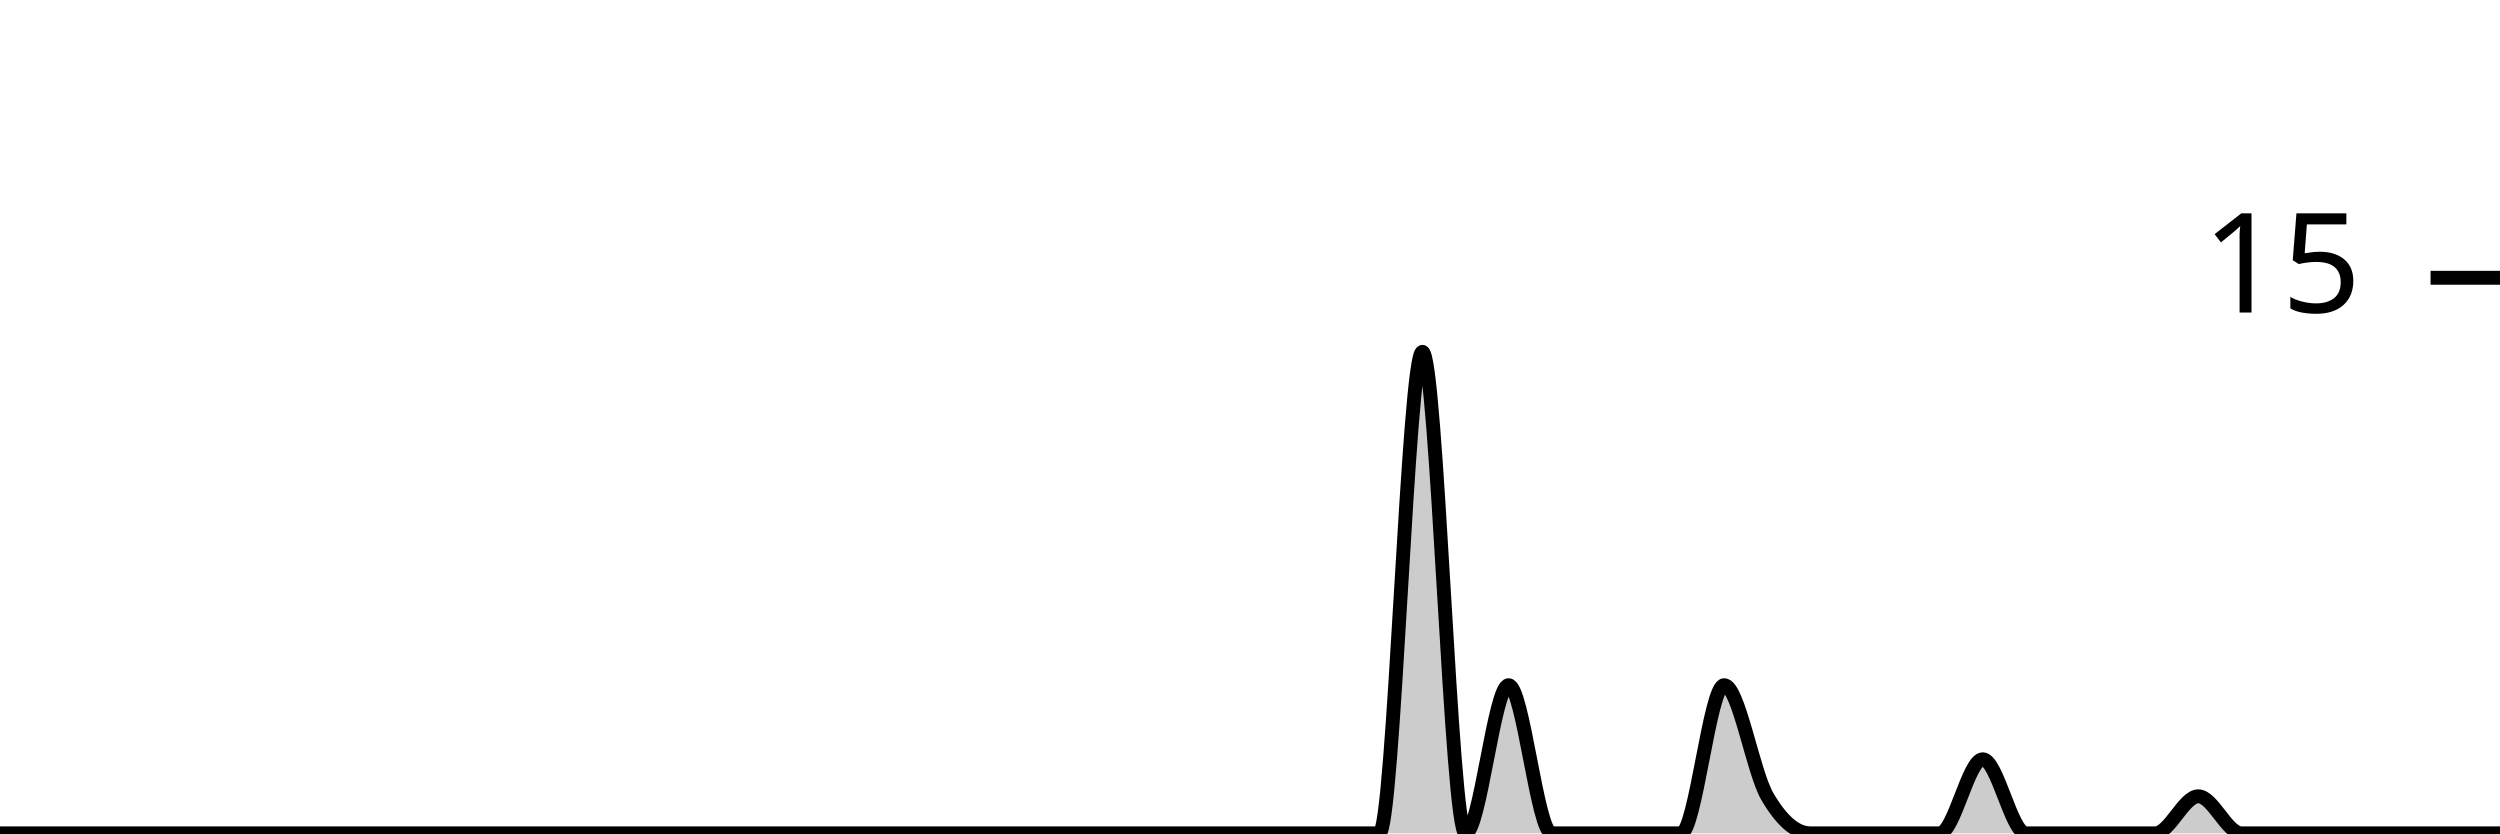
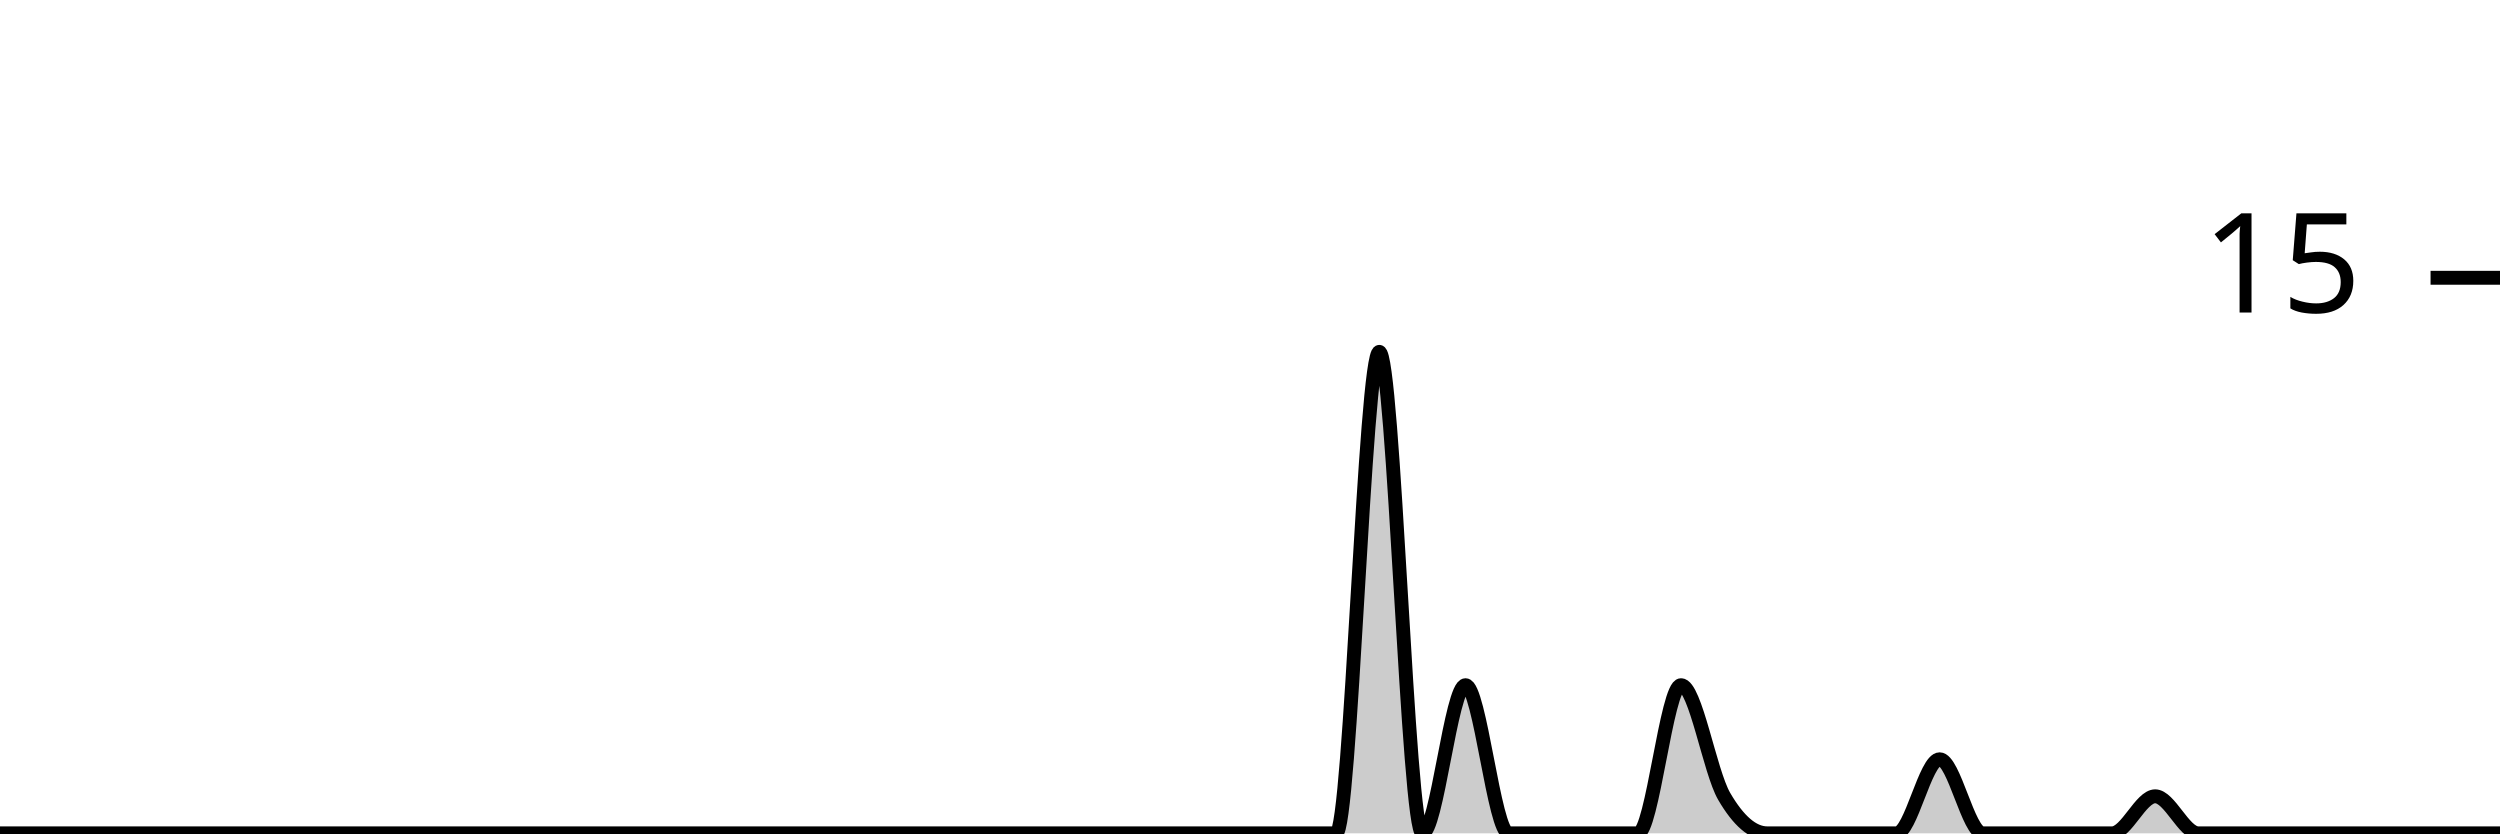
<svg xmlns="http://www.w3.org/2000/svg" viewBox="0 0 180 60">
  <g transform="translate(0,20)">
-     <path class="area" fill="rgba(0, 0, 0, 0.2)" d="M0,40C1.034,40,2.069,40,3.103,40C4.138,40,5.172,40,6.207,40C7.241,40,8.276,40,9.31,40C10.345,40,11.379,40,12.414,40C13.448,40,14.483,40,15.517,40C16.552,40,17.586,40,18.621,40C19.655,40,20.69,40,21.724,40C22.759,40,23.793,40,24.828,40C25.862,40,26.897,40,27.931,40C28.966,40,30,40,31.034,40C32.069,40,33.103,40,34.138,40C35.172,40,36.207,40,37.241,40C38.276,40,39.31,40,40.345,40C41.379,40,42.414,40,43.448,40C44.483,40,45.517,40,46.552,40C47.586,40,48.621,40,49.655,40C50.69,40,51.724,40,52.759,40C53.793,40,54.828,40,55.862,40C56.897,40,57.931,40,58.966,40C60,40,61.034,40,62.069,40C63.103,40,64.138,40,65.172,40C66.207,40,67.241,40,68.276,40C69.31,40,70.345,40,71.379,40C72.414,40,73.448,40,74.483,40C75.517,40,76.552,40,77.586,40C78.621,40,79.655,40,80.69,40C81.724,40,82.759,40,83.793,40C84.828,40,85.862,40,86.897,40C87.931,40,88.966,40,90,40C91.034,40,92.069,40,93.103,40C94.138,40,95.172,40,96.207,40C97.241,40,98.276,40,99.31,40C100.345,40,101.379,5.333,102.414,5.333C103.448,5.333,104.483,40,105.517,40C106.552,40,107.586,29.333,108.621,29.333C109.655,29.333,110.69,40,111.724,40C112.759,40,113.793,40,114.828,40C115.862,40,116.897,40,117.931,40C118.966,40,120,40,121.034,40C122.069,40,123.103,29.333,124.138,29.333C125.172,29.333,126.207,35.556,127.241,37.333C128.276,39.111,129.31,40,130.345,40C131.379,40,132.414,40,133.448,40C134.483,40,135.517,40,136.552,40C137.586,40,138.621,40,139.655,40C140.69,40,141.724,34.667,142.759,34.667C143.793,34.667,144.828,40,145.862,40C146.897,40,147.931,40,148.966,40C150,40,151.034,40,152.069,40C153.103,40,154.138,40,155.172,40C156.207,40,157.241,37.333,158.276,37.333C159.31,37.333,160.345,40,161.379,40C162.414,40,163.448,40,164.483,40C165.517,40,166.552,40,167.586,40C168.621,40,169.655,40,170.69,40C171.724,40,172.759,40,173.793,40C174.828,40,175.862,40,176.897,40C177.931,40,178.966,40,180,40L180,40C178.966,40,177.931,40,176.897,40C175.862,40,174.828,40,173.793,40C172.759,40,171.724,40,170.69,40C169.655,40,168.621,40,167.586,40C166.552,40,165.517,40,164.483,40C163.448,40,162.414,40,161.379,40C160.345,40,159.31,40,158.276,40C157.241,40,156.207,40,155.172,40C154.138,40,153.103,40,152.069,40C151.034,40,150,40,148.966,40C147.931,40,146.897,40,145.862,40C144.828,40,143.793,40,142.759,40C141.724,40,140.69,40,139.655,40C138.621,40,137.586,40,136.552,40C135.517,40,134.483,40,133.448,40C132.414,40,131.379,40,130.345,40C129.31,40,128.276,40,127.241,40C126.207,40,125.172,40,124.138,40C123.103,40,122.069,40,121.034,40C120,40,118.966,40,117.931,40C116.897,40,115.862,40,114.828,40C113.793,40,112.759,40,111.724,40C110.69,40,109.655,40,108.621,40C107.586,40,106.552,40,105.517,40C104.483,40,103.448,40,102.414,40C101.379,40,100.345,40,99.31,40C98.276,40,97.241,40,96.207,40C95.172,40,94.138,40,93.103,40C92.069,40,91.034,40,90,40C88.966,40,87.931,40,86.897,40C85.862,40,84.828,40,83.793,40C82.759,40,81.724,40,80.69,40C79.655,40,78.621,40,77.586,40C76.552,40,75.517,40,74.483,40C73.448,40,72.414,40,71.379,40C70.345,40,69.31,40,68.276,40C67.241,40,66.207,40,65.172,40C64.138,40,63.103,40,62.069,40C61.034,40,60,40,58.966,40C57.931,40,56.897,40,55.862,40C54.828,40,53.793,40,52.759,40C51.724,40,50.69,40,49.655,40C48.621,40,47.586,40,46.552,40C45.517,40,44.483,40,43.448,40C42.414,40,41.379,40,40.345,40C39.31,40,38.276,40,37.241,40C36.207,40,35.172,40,34.138,40C33.103,40,32.069,40,31.034,40C30,40,28.966,40,27.931,40C26.897,40,25.862,40,24.828,40C23.793,40,22.759,40,21.724,40C20.69,40,19.655,40,18.621,40C17.586,40,16.552,40,15.517,40C14.483,40,13.448,40,12.414,40C11.379,40,10.345,40,9.31,40C8.276,40,7.241,40,6.207,40C5.172,40,4.138,40,3.103,40C2.069,40,1.034,40,0,40Z" />
-     <path class="line" stroke="black" fill="none" d="M0,40C1.034,40,2.069,40,3.103,40C4.138,40,5.172,40,6.207,40C7.241,40,8.276,40,9.31,40C10.345,40,11.379,40,12.414,40C13.448,40,14.483,40,15.517,40C16.552,40,17.586,40,18.621,40C19.655,40,20.69,40,21.724,40C22.759,40,23.793,40,24.828,40C25.862,40,26.897,40,27.931,40C28.966,40,30,40,31.034,40C32.069,40,33.103,40,34.138,40C35.172,40,36.207,40,37.241,40C38.276,40,39.31,40,40.345,40C41.379,40,42.414,40,43.448,40C44.483,40,45.517,40,46.552,40C47.586,40,48.621,40,49.655,40C50.69,40,51.724,40,52.759,40C53.793,40,54.828,40,55.862,40C56.897,40,57.931,40,58.966,40C60,40,61.034,40,62.069,40C63.103,40,64.138,40,65.172,40C66.207,40,67.241,40,68.276,40C69.31,40,70.345,40,71.379,40C72.414,40,73.448,40,74.483,40C75.517,40,76.552,40,77.586,40C78.621,40,79.655,40,80.69,40C81.724,40,82.759,40,83.793,40C84.828,40,85.862,40,86.897,40C87.931,40,88.966,40,90,40C91.034,40,92.069,40,93.103,40C94.138,40,95.172,40,96.207,40C97.241,40,98.276,40,99.31,40C100.345,40,101.379,5.333,102.414,5.333C103.448,5.333,104.483,40,105.517,40C106.552,40,107.586,29.333,108.621,29.333C109.655,29.333,110.69,40,111.724,40C112.759,40,113.793,40,114.828,40C115.862,40,116.897,40,117.931,40C118.966,40,120,40,121.034,40C122.069,40,123.103,29.333,124.138,29.333C125.172,29.333,126.207,35.556,127.241,37.333C128.276,39.111,129.31,40,130.345,40C131.379,40,132.414,40,133.448,40C134.483,40,135.517,40,136.552,40C137.586,40,138.621,40,139.655,40C140.69,40,141.724,34.667,142.759,34.667C143.793,34.667,144.828,40,145.862,40C146.897,40,147.931,40,148.966,40C150,40,151.034,40,152.069,40C153.103,40,154.138,40,155.172,40C156.207,40,157.241,37.333,158.276,37.333C159.31,37.333,160.345,40,161.379,40C162.414,40,163.448,40,164.483,40C165.517,40,166.552,40,167.586,40C168.621,40,169.655,40,170.69,40C171.724,40,172.759,40,173.793,40C174.828,40,175.862,40,176.897,40C177.931,40,178.966,40,180,40" />
+     <path class="area" fill="rgba(0, 0, 0, 0.2)" d="M0,40C1.034,40,2.069,40,3.103,40C4.138,40,5.172,40,6.207,40C7.241,40,8.276,40,9.31,40C10.345,40,11.379,40,12.414,40C13.448,40,14.483,40,15.517,40C16.552,40,17.586,40,18.621,40C19.655,40,20.69,40,21.724,40C22.759,40,23.793,40,24.828,40C25.862,40,26.897,40,27.931,40C28.966,40,30,40,31.034,40C32.069,40,33.103,40,34.138,40C35.172,40,36.207,40,37.241,40C38.276,40,39.31,40,40.345,40C41.379,40,42.414,40,43.448,40C44.483,40,45.517,40,46.552,40C47.586,40,48.621,40,49.655,40C50.69,40,51.724,40,52.759,40C53.793,40,54.828,40,55.862,40C56.897,40,57.931,40,58.966,40C60,40,61.034,40,62.069,40C63.103,40,64.138,40,65.172,40C66.207,40,67.241,40,68.276,40C69.31,40,70.345,40,71.379,40C72.414,40,73.448,40,74.483,40C75.517,40,76.552,40,77.586,40C78.621,40,79.655,40,80.69,40C81.724,40,82.759,40,83.793,40C84.828,40,85.862,40,86.897,40C87.931,40,88.966,40,90,40C91.034,40,92.069,40,93.103,40C94.138,40,95.172,40,96.207,40C97.241,40,98.276,5.333,99.31,5.333C100.345,5.333,101.379,40,102.414,40C103.448,40,104.483,29.333,105.517,29.333C106.552,29.333,107.586,40,108.621,40C109.655,40,110.69,40,111.724,40C112.759,40,113.793,40,114.828,40C115.862,40,116.897,40,117.931,40C118.966,40,120,29.333,121.034,29.333C122.069,29.333,123.103,35.556,124.138,37.333C125.172,39.111,126.207,40,127.241,40C128.276,40,129.31,40,130.345,40C131.379,40,132.414,40,133.448,40C134.483,40,135.517,40,136.552,40C137.586,40,138.621,34.667,139.655,34.667C140.69,34.667,141.724,40,142.759,40C143.793,40,144.828,40,145.862,40C146.897,40,147.931,40,148.966,40C150,40,151.034,40,152.069,40C153.103,40,154.138,37.333,155.172,37.333C156.207,37.333,157.241,40,158.276,40C159.31,40,160.345,40,161.379,40C162.414,40,163.448,40,164.483,40C165.517,40,166.552,40,167.586,40C168.621,40,169.655,40,170.69,40C171.724,40,172.759,40,173.793,40C174.828,40,175.862,40,176.897,40C177.931,40,178.966,40,180,40L180,40C178.966,40,177.931,40,176.897,40C175.862,40,174.828,40,173.793,40C172.759,40,171.724,40,170.69,40C169.655,40,168.621,40,167.586,40C166.552,40,165.517,40,164.483,40C163.448,40,162.414,40,161.379,40C160.345,40,159.31,40,158.276,40C157.241,40,156.207,40,155.172,40C154.138,40,153.103,40,152.069,40C151.034,40,150,40,148.966,40C147.931,40,146.897,40,145.862,40C144.828,40,143.793,40,142.759,40C141.724,40,140.69,40,139.655,40C138.621,40,137.586,40,136.552,40C135.517,40,134.483,40,133.448,40C132.414,40,131.379,40,130.345,40C129.31,40,128.276,40,127.241,40C126.207,40,125.172,40,124.138,40C123.103,40,122.069,40,121.034,40C120,40,118.966,40,117.931,40C116.897,40,115.862,40,114.828,40C113.793,40,112.759,40,111.724,40C110.69,40,109.655,40,108.621,40C107.586,40,106.552,40,105.517,40C104.483,40,103.448,40,102.414,40C101.379,40,100.345,40,99.31,40C98.276,40,97.241,40,96.207,40C95.172,40,94.138,40,93.103,40C92.069,40,91.034,40,90,40C88.966,40,87.931,40,86.897,40C85.862,40,84.828,40,83.793,40C82.759,40,81.724,40,80.69,40C79.655,40,78.621,40,77.586,40C76.552,40,75.517,40,74.483,40C73.448,40,72.414,40,71.379,40C70.345,40,69.31,40,68.276,40C67.241,40,66.207,40,65.172,40C64.138,40,63.103,40,62.069,40C61.034,40,60,40,58.966,40C57.931,40,56.897,40,55.862,40C54.828,40,53.793,40,52.759,40C51.724,40,50.69,40,49.655,40C48.621,40,47.586,40,46.552,40C45.517,40,44.483,40,43.448,40C42.414,40,41.379,40,40.345,40C39.31,40,38.276,40,37.241,40C36.207,40,35.172,40,34.138,40C33.103,40,32.069,40,31.034,40C30,40,28.966,40,27.931,40C26.897,40,25.862,40,24.828,40C23.793,40,22.759,40,21.724,40C20.69,40,19.655,40,18.621,40C17.586,40,16.552,40,15.517,40C14.483,40,13.448,40,12.414,40C11.379,40,10.345,40,9.31,40C8.276,40,7.241,40,6.207,40C5.172,40,4.138,40,3.103,40C2.069,40,1.034,40,0,40Z" />
+     <path class="line" stroke="black" fill="none" d="M0,40C1.034,40,2.069,40,3.103,40C4.138,40,5.172,40,6.207,40C7.241,40,8.276,40,9.31,40C10.345,40,11.379,40,12.414,40C13.448,40,14.483,40,15.517,40C16.552,40,17.586,40,18.621,40C19.655,40,20.69,40,21.724,40C22.759,40,23.793,40,24.828,40C25.862,40,26.897,40,27.931,40C28.966,40,30,40,31.034,40C32.069,40,33.103,40,34.138,40C35.172,40,36.207,40,37.241,40C38.276,40,39.31,40,40.345,40C41.379,40,42.414,40,43.448,40C44.483,40,45.517,40,46.552,40C47.586,40,48.621,40,49.655,40C50.69,40,51.724,40,52.759,40C53.793,40,54.828,40,55.862,40C56.897,40,57.931,40,58.966,40C60,40,61.034,40,62.069,40C63.103,40,64.138,40,65.172,40C66.207,40,67.241,40,68.276,40C69.31,40,70.345,40,71.379,40C72.414,40,73.448,40,74.483,40C75.517,40,76.552,40,77.586,40C78.621,40,79.655,40,80.69,40C81.724,40,82.759,40,83.793,40C84.828,40,85.862,40,86.897,40C87.931,40,88.966,40,90,40C91.034,40,92.069,40,93.103,40C94.138,40,95.172,40,96.207,40C97.241,40,98.276,5.333,99.31,5.333C100.345,5.333,101.379,40,102.414,40C103.448,40,104.483,29.333,105.517,29.333C106.552,29.333,107.586,40,108.621,40C109.655,40,110.69,40,111.724,40C112.759,40,113.793,40,114.828,40C115.862,40,116.897,40,117.931,40C118.966,40,120,29.333,121.034,29.333C122.069,29.333,123.103,35.556,124.138,37.333C125.172,39.111,126.207,40,127.241,40C128.276,40,129.31,40,130.345,40C131.379,40,132.414,40,133.448,40C134.483,40,135.517,40,136.552,40C137.586,40,138.621,34.667,139.655,34.667C140.69,34.667,141.724,40,142.759,40C143.793,40,144.828,40,145.862,40C146.897,40,147.931,40,148.966,40C150,40,151.034,40,152.069,40C153.103,40,154.138,37.333,155.172,37.333C156.207,37.333,157.241,40,158.276,40C159.31,40,160.345,40,161.379,40C162.414,40,163.448,40,164.483,40C165.517,40,166.552,40,167.586,40C168.621,40,169.655,40,170.69,40C171.724,40,172.759,40,173.793,40C174.828,40,175.862,40,176.897,40C177.931,40,178.966,40,180,40" />
    <path class="axis-ceiling" stroke-width="1" stroke="black" fill="none" d="M175,0L180,0" />
    <text class="axis-ceiling-label" font-family="sans-serif" text-anchor="end" font-size="10px" x="170" y="2.5">15</text>
  </g>
</svg>
